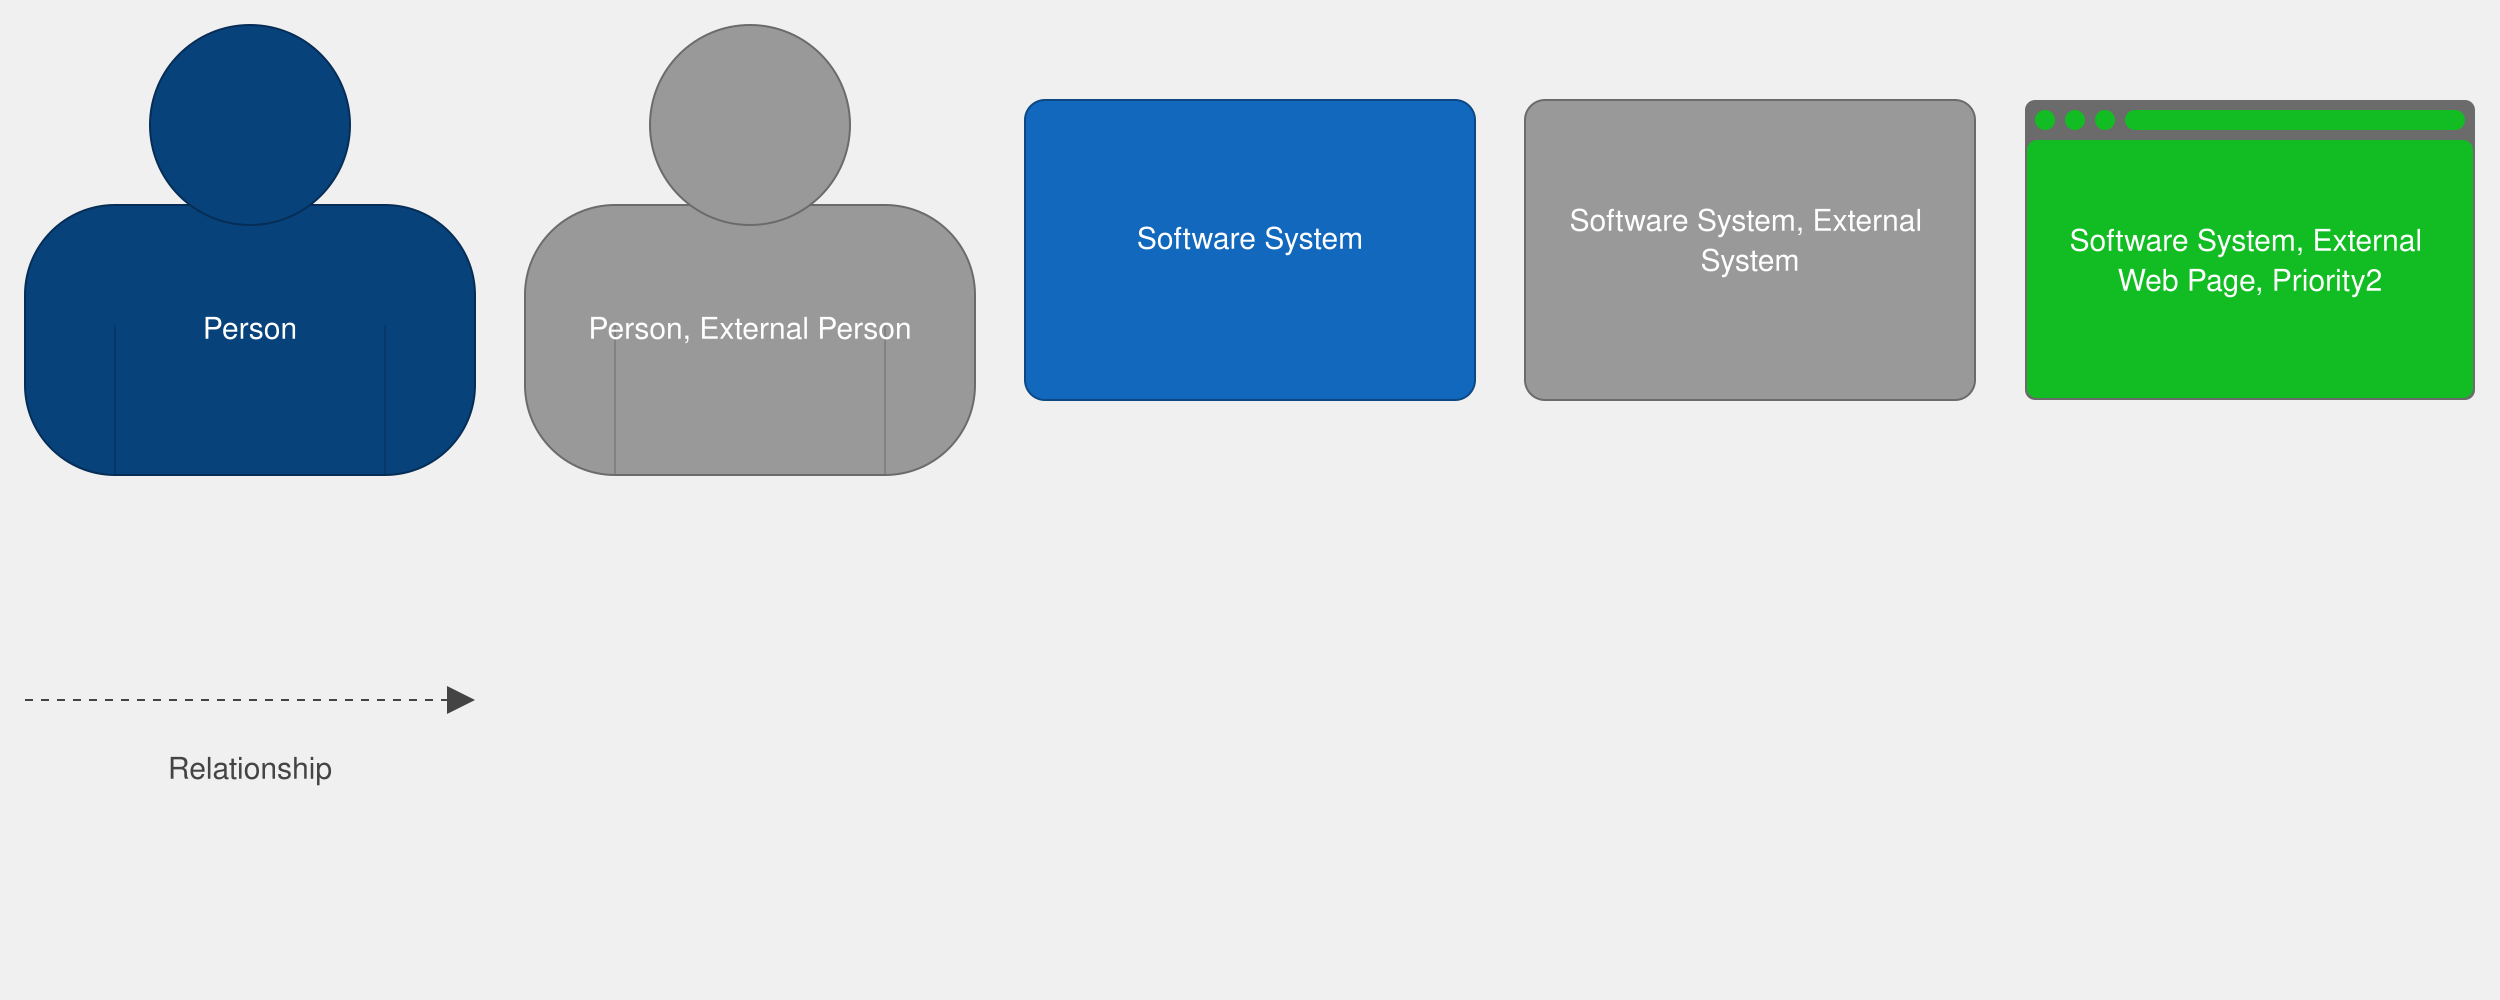
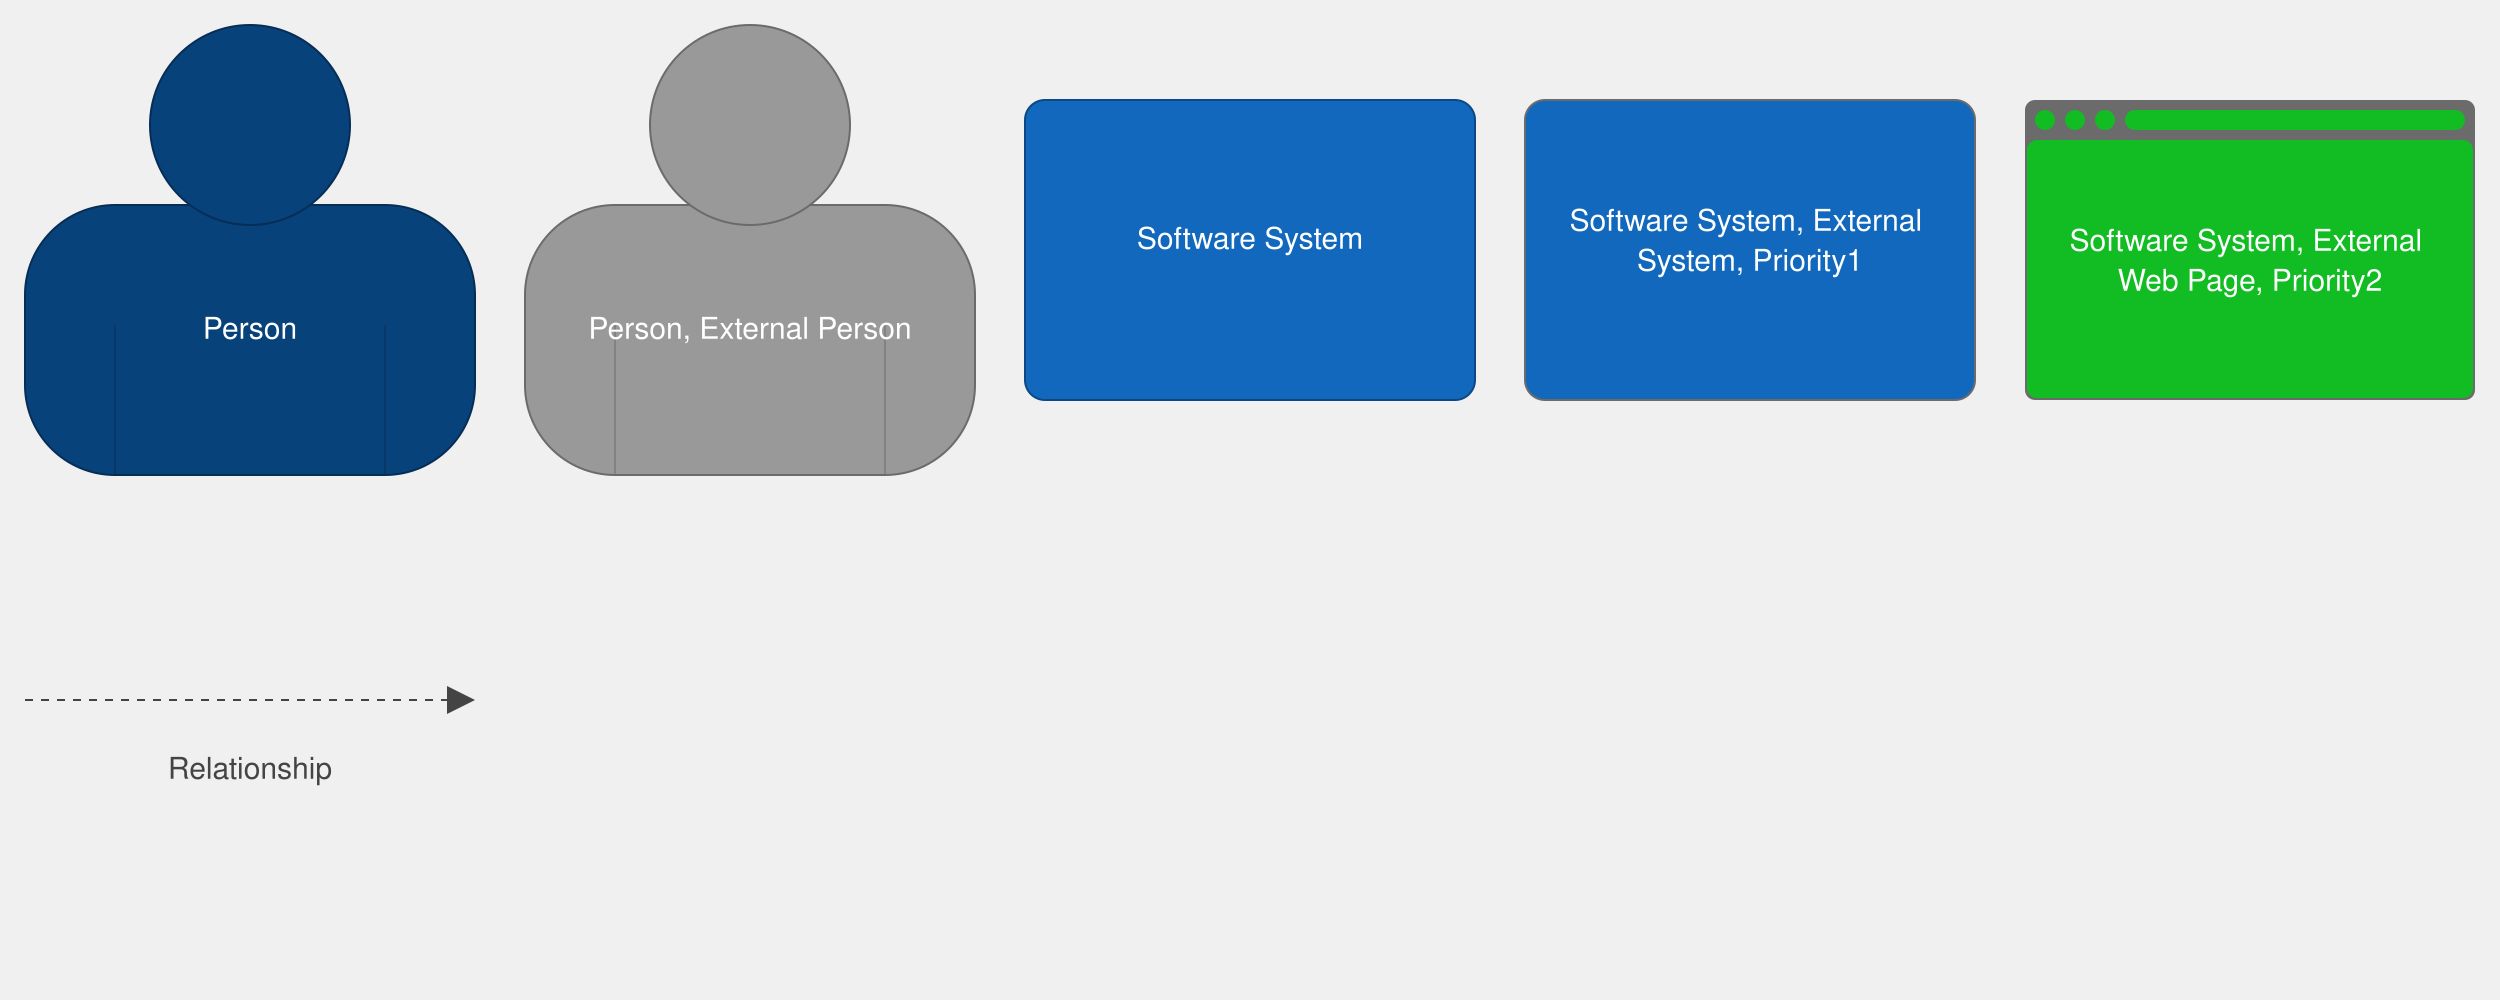
<svg xmlns="http://www.w3.org/2000/svg" version="1.1" viewBox="0 0 2500 1000" style="background: #ffffff">
  <g transform="translate(25,25)">
    <rect x="0" y="180" width="450" height="270" rx="90" fill="#08427b" stroke-width="2" stroke="#052d56" stroke-dasharray="" />
    <circle cx="225" cy="100" r="100" fill="#08427b" stroke-width="2" stroke="#052d56" stroke-dasharray="" />
    <line x1="90" y1="300" x2="90" y2="450" stroke-width="1" stroke="#052d56" stroke-dasharray="" />
    <line x1="360" y1="300" x2="360" y2="450" stroke-width="1" stroke="#052d56" stroke-dasharray="" />
    <text x="225" y="260" text-anchor="middle" dominant-baseline="hanging" fill="#ffffff" font-size="30px" font-family="Tahoma, Verdana, Helvetica, Arial">
      <tspan x="225" dy="40px">Person</tspan>
    </text>
  </g>
  <g transform="translate(525,25)">
    <rect x="0" y="180" width="450" height="270" rx="90" fill="#999999" stroke-width="2" stroke="#6b6b6b" stroke-dasharray="" />
    <circle cx="225" cy="100" r="100" fill="#999999" stroke-width="2" stroke="#6b6b6b" stroke-dasharray="" />
    <line x1="90" y1="300" x2="90" y2="450" stroke-width="1" stroke="#6b6b6b" stroke-dasharray="" />
    <line x1="360" y1="300" x2="360" y2="450" stroke-width="1" stroke="#6b6b6b" stroke-dasharray="" />
    <text x="225" y="260" text-anchor="middle" dominant-baseline="hanging" fill="#ffffff" font-size="30px" font-family="Tahoma, Verdana, Helvetica, Arial">
      <tspan x="225" dy="40px">Person, External Person</tspan>
    </text>
  </g>
  <g transform="translate(1025,100)">
    <rect width="450" height="300" rx="20" ry="20" x="0" y="0" fill="#1168bd" stroke-width="2" stroke="#0b4884" stroke-dasharray="" />
    <text x="225" y="95" text-anchor="middle" dominant-baseline="hanging" fill="#ffffff" font-size="30px" font-family="Tahoma, Verdana, Helvetica, Arial">
      <tspan x="225" dy="40px">Software System</tspan>
    </text>
  </g>
  <g transform="translate(1525,100)">
-     <rect width="450" height="300" rx="20" ry="20" x="0" y="0" fill="#999999" stroke-width="2" stroke="#6b6b6b" stroke-dasharray="" />
+     <rect width="450" height="300" rx="20" ry="20" x="0" y="0" fill="#1168bd" stroke-width="2" stroke="#6b6b6b" stroke-dasharray="" />
    <text x="225" y="77" text-anchor="middle" dominant-baseline="hanging" fill="#ffffff" font-size="30px" font-family="Tahoma, Verdana, Helvetica, Arial">
      <tspan x="225" dy="40px">Software System, External</tspan>
-       <tspan x="225" dy="40px">System</tspan>
+       <tspan x="225" dy="40px">System, Priority1</tspan>
    </text>
  </g>
  <g transform="translate(2025,100)">
    <rect width="450" height="300" rx="10" ry="10" x="0" y="0" fill="#6b6b6b" stroke-width="0" stroke="#6b6b6b" stroke-dasharray="" />
    <rect width="446" height="258" rx="10" ry="10" x="2" y="40" fill="#11bd22" stroke-width="0" />
    <rect width="340" height="20" rx="10" ry="10" x="100" y="10" fill="#11bd22" stroke-width="0" />
    <ellipse cx="20" cy="20" rx="10" ry="10" fill="#11bd22" stroke-width="0" />
    <ellipse cx="50" cy="20" rx="10" ry="10" fill="#11bd22" stroke-width="0" />
    <ellipse cx="80" cy="20" rx="10" ry="10" fill="#11bd22" stroke-width="0" />
    <text x="225" y="97" text-anchor="middle" dominant-baseline="hanging" fill="#ffffff" font-size="30px" font-family="Tahoma, Verdana, Helvetica, Arial">
      <tspan x="225" dy="40px">Software System, External</tspan>
      <tspan x="225" dy="40px">Web Page, Priority2</tspan>
    </text>
  </g>
  <g transform="translate(25,670)">
    <path d="M422,0 L422,44 L450,30 L 422,16" style="fill:#444444" />
    <path d="M0,30 L422,30" style="stroke:#444444; stroke-width: 2; fill: none; stroke-dasharray: 8 8;" />
    <text x="225" y="55" text-anchor="middle" dominant-baseline="hanging" fill="#444444" font-size="30px" font-family="Tahoma, Verdana, Helvetica, Arial">
      <tspan x="225" dy="40px">Relationship</tspan>
    </text>
  </g>
</svg>
